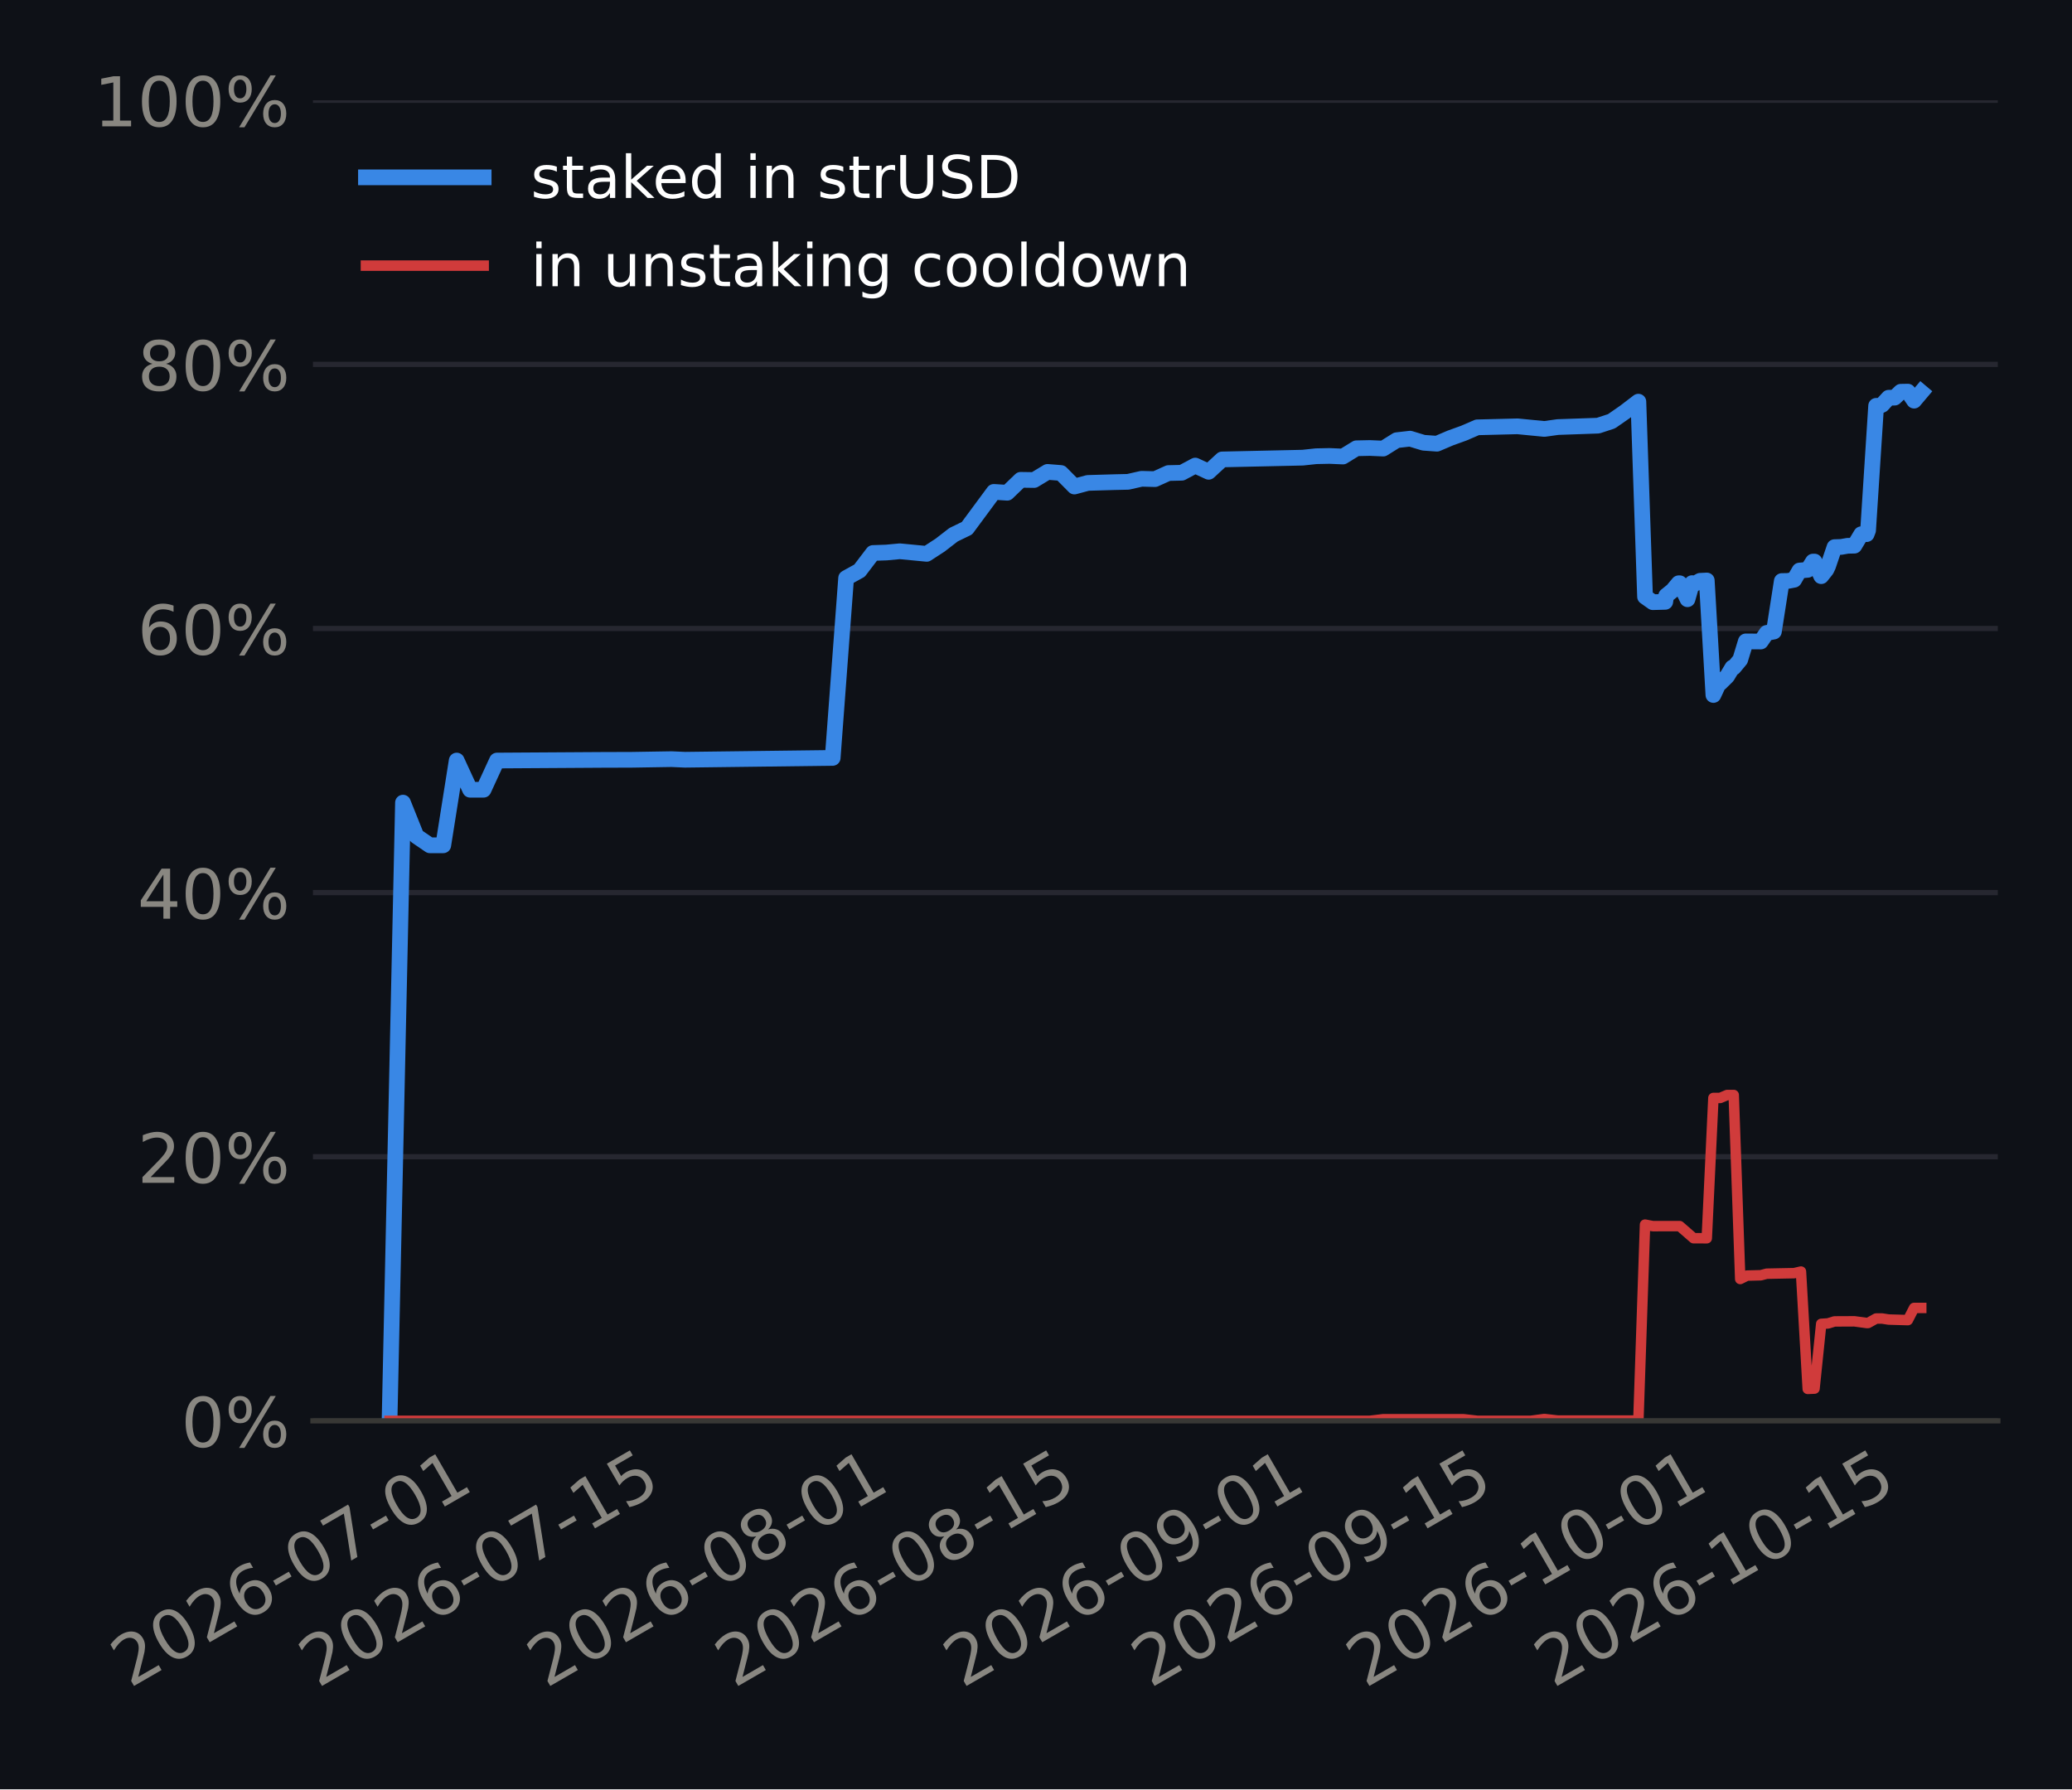
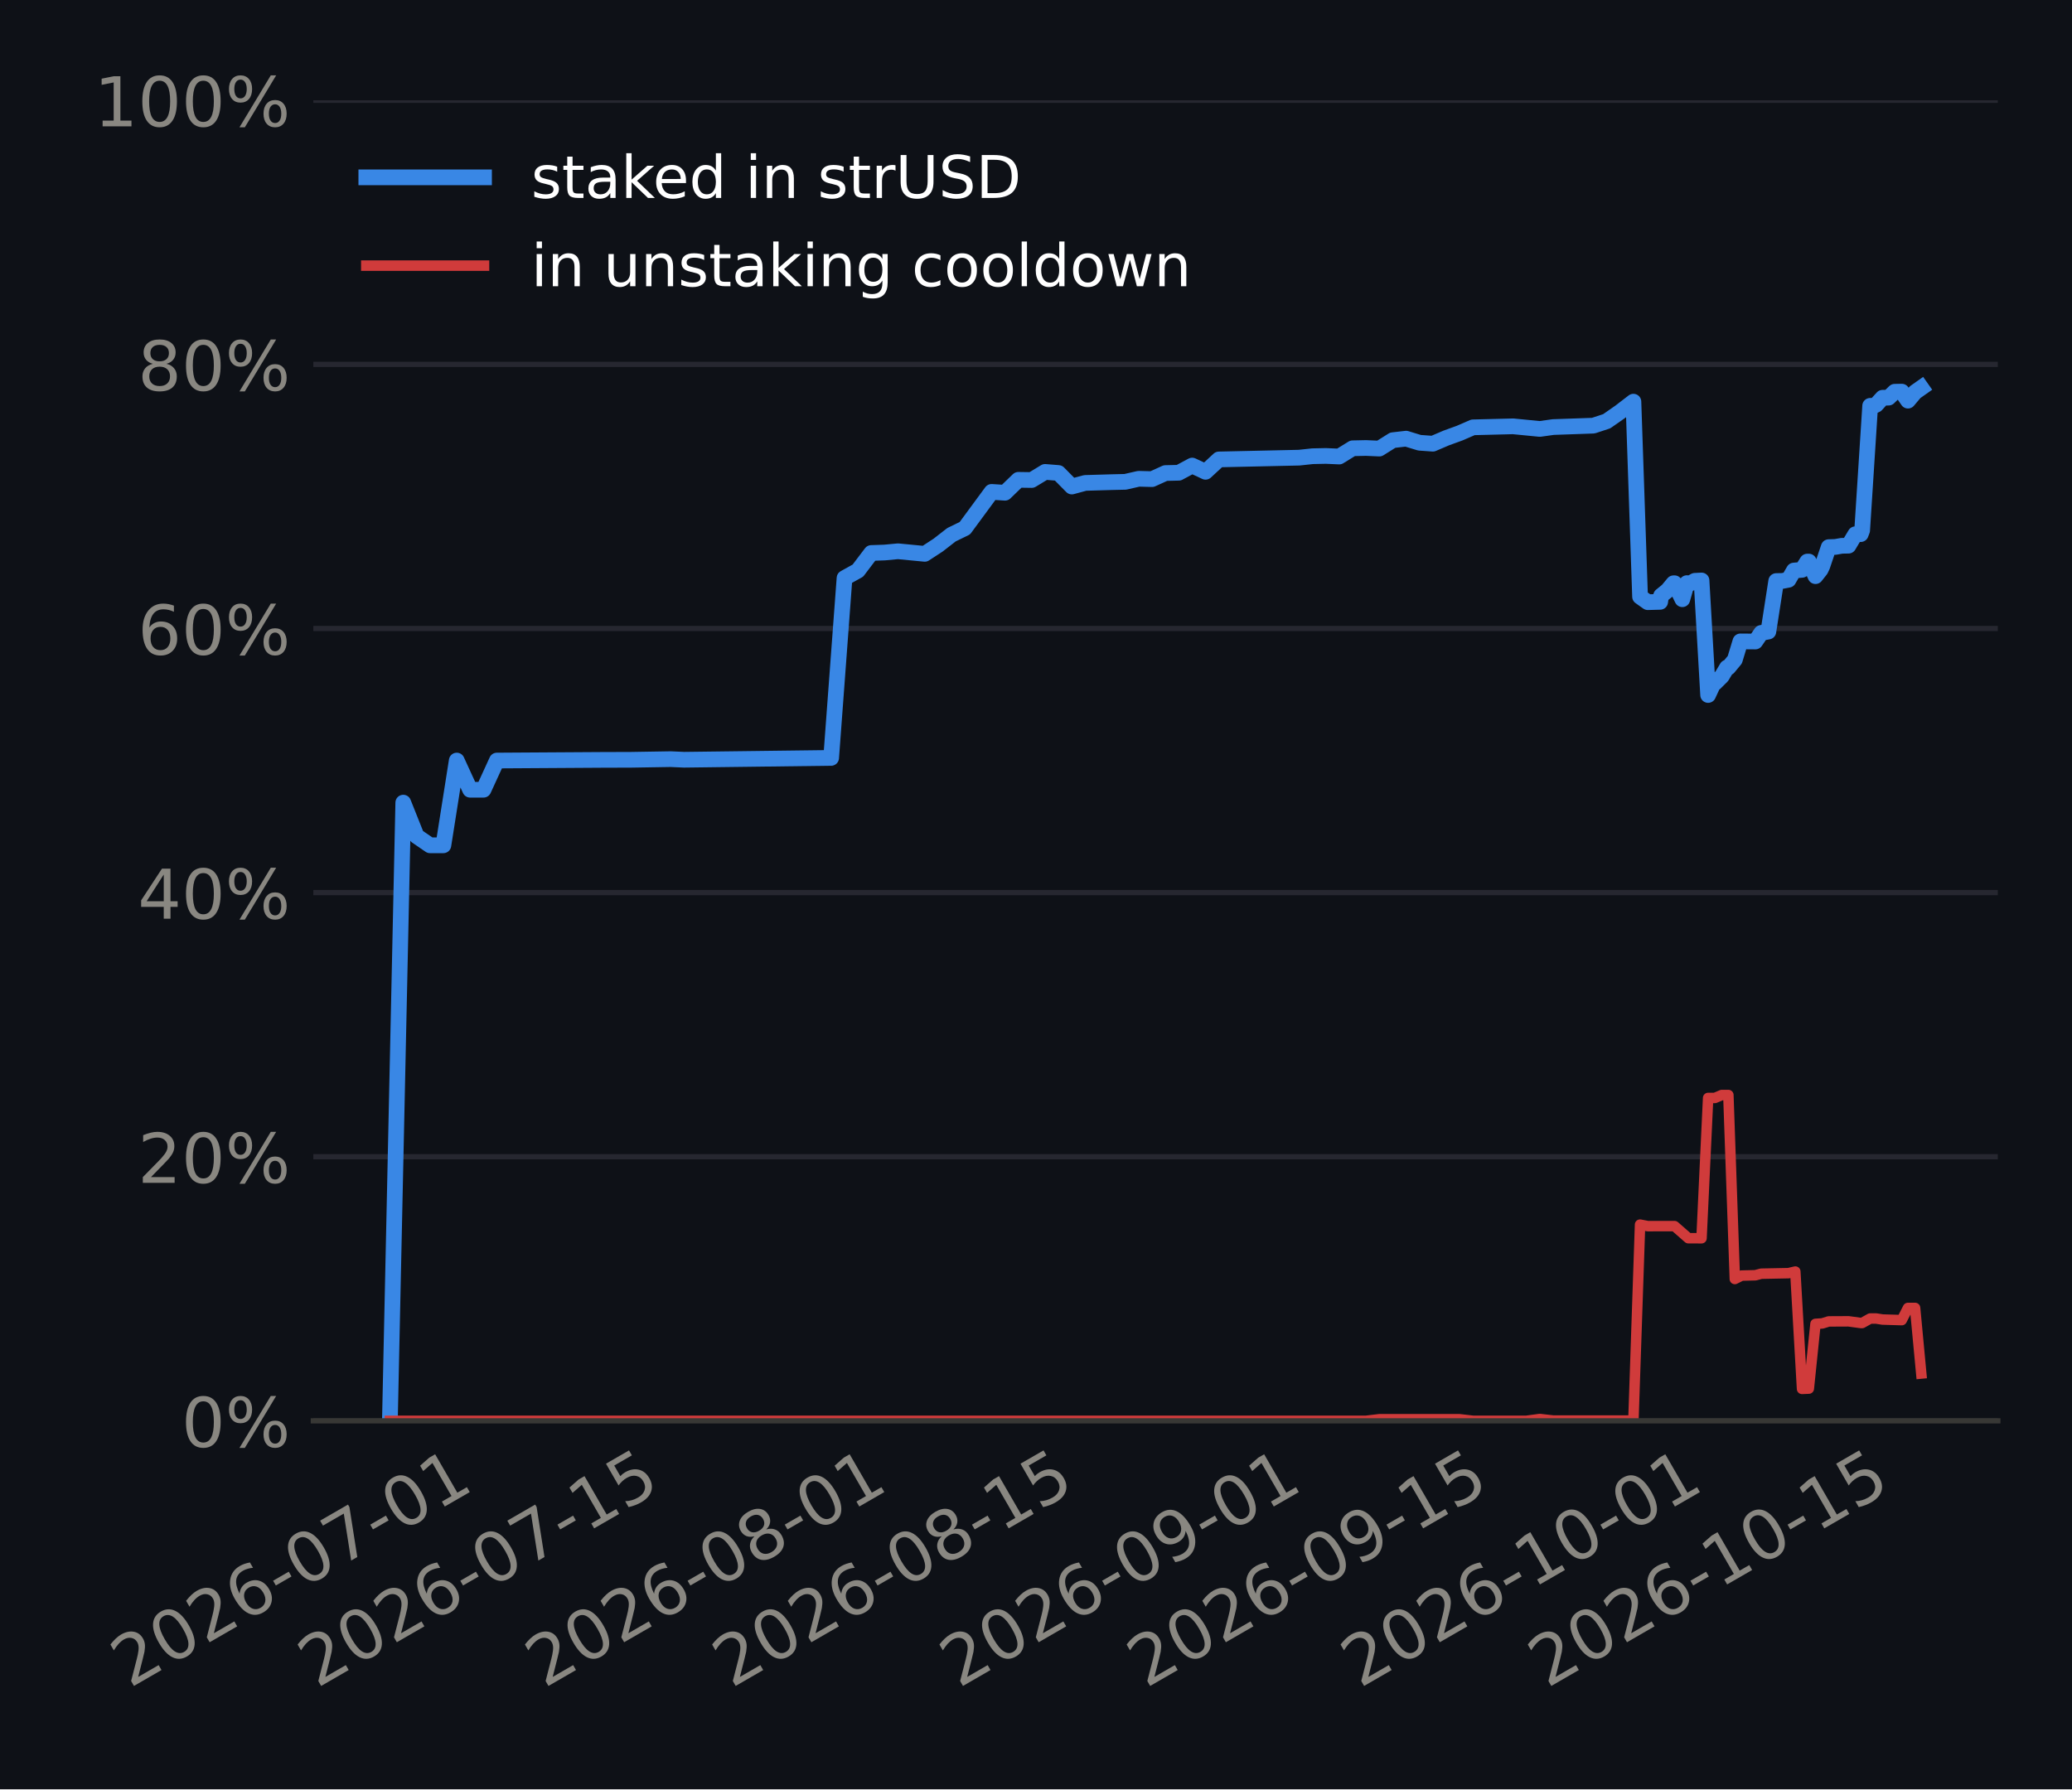
<svg xmlns="http://www.w3.org/2000/svg" xmlns:xlink="http://www.w3.org/1999/xlink" width="316.8pt" height="273.6pt" viewBox="0 0 316.8 273.6" version="1.1">
  <defs>
    <style type="text/css">*{stroke-linejoin: round; stroke-linecap: butt}</style>
  </defs>
  <g id="figure_1">
    <g id="patch_1">
      <path d="M 0 273.6  L 316.8 273.6  L 316.8 0  L 0 0  z " style="fill: #0e1117" />
    </g>
    <g id="axes_1">
      <g id="patch_2">
-         <path d="M 47.851 217.267  L 305.46 217.267  L 305.46 15.329  L 47.851 15.329  z " style="fill: #0e1117" />
+         <path d="M 47.906 217.267  L 305.46 217.267  L 305.46 15.329  L 47.906 15.329  z " style="fill: #0e1117" />
      </g>
      <g id="matplotlib.axis_1">
        <g id="xtick_1">
          <g id="line2d_1" />
          <g id="text_1">
-             <g style="fill: #898781" transform="translate(19.82507 258.1862) rotate(-30) scale(0.105 -0.105)">
+             <g style="fill: #898781" transform="translate(19.81677 258.1862) rotate(-30) scale(0.105 -0.105)">
              <defs>
                <path id="DejaVuSans-15" d="M 1228 531  L 3431 531  L 3431 0  L 469 0  L 469 531  Q 828 903 1448 1529  Q 2069 2156 2228 2338  Q 2531 2678 2651 2914  Q 2772 3150 2772 3378  Q 2772 3750 2511 3984  Q 2250 4219 1831 4219  Q 1534 4219 1204 4116  Q 875 4013 500 3803  L 500 4441  Q 881 4594 1212 4672  Q 1544 4750 1819 4750  Q 2544 4750 2975 4387  Q 3406 4025 3406 3419  Q 3406 3131 3298 2873  Q 3191 2616 2906 2266  Q 2828 2175 2409 1742  Q 1991 1309 1228 531  z " transform="scale(0.015625)" />
                <path id="DejaVuSans-13" d="M 2034 4250  Q 1547 4250 1301 3770  Q 1056 3291 1056 2328  Q 1056 1369 1301 889  Q 1547 409 2034 409  Q 2525 409 2770 889  Q 3016 1369 3016 2328  Q 3016 3291 2770 3770  Q 2525 4250 2034 4250  z M 2034 4750  Q 2819 4750 3233 4129  Q 3647 3509 3647 2328  Q 3647 1150 3233 529  Q 2819 -91 2034 -91  Q 1250 -91 836 529  Q 422 1150 422 2328  Q 422 3509 836 4129  Q 1250 4750 2034 4750  z " transform="scale(0.015625)" />
                <path id="DejaVuSans-19" d="M 2113 2584  Q 1688 2584 1439 2293  Q 1191 2003 1191 1497  Q 1191 994 1439 701  Q 1688 409 2113 409  Q 2538 409 2786 701  Q 3034 994 3034 1497  Q 3034 2003 2786 2293  Q 2538 2584 2113 2584  z M 3366 4563  L 3366 3988  Q 3128 4100 2886 4159  Q 2644 4219 2406 4219  Q 1781 4219 1451 3797  Q 1122 3375 1075 2522  Q 1259 2794 1537 2939  Q 1816 3084 2150 3084  Q 2853 3084 3261 2657  Q 3669 2231 3669 1497  Q 3669 778 3244 343  Q 2819 -91 2113 -91  Q 1303 -91 875 529  Q 447 1150 447 2328  Q 447 3434 972 4092  Q 1497 4750 2381 4750  Q 2619 4750 2861 4703  Q 3103 4656 3366 4563  z " transform="scale(0.015625)" />
                <path id="DejaVuSans-10" d="M 313 2009  L 1997 2009  L 1997 1497  L 313 1497  L 313 2009  z " transform="scale(0.015625)" />
                <path id="DejaVuSans-1a" d="M 525 4666  L 3525 4666  L 3525 4397  L 1831 0  L 1172 0  L 2766 4134  L 525 4134  L 525 4666  z " transform="scale(0.015625)" />
                <path id="DejaVuSans-14" d="M 794 531  L 1825 531  L 1825 4091  L 703 3866  L 703 4441  L 1819 4666  L 2450 4666  L 2450 531  L 3481 531  L 3481 0  L 794 0  L 794 531  z " transform="scale(0.015625)" />
              </defs>
              <use xlink:href="#DejaVuSans-15" />
              <use xlink:href="#DejaVuSans-13" transform="translate(63.625 0)" />
              <use xlink:href="#DejaVuSans-15" transform="translate(127.25 0)" />
              <use xlink:href="#DejaVuSans-19" transform="translate(190.875 0)" />
              <use xlink:href="#DejaVuSans-10" transform="translate(254.5 0)" />
              <use xlink:href="#DejaVuSans-13" transform="translate(290.5781 0)" />
              <use xlink:href="#DejaVuSans-1a" transform="translate(354.2031 0)" />
              <use xlink:href="#DejaVuSans-10" transform="translate(417.8281 0)" />
              <use xlink:href="#DejaVuSans-13" transform="translate(453.9062 0)" />
              <use xlink:href="#DejaVuSans-14" transform="translate(517.5312 0)" />
            </g>
          </g>
        </g>
        <g id="xtick_2">
          <g id="line2d_2" />
          <g id="text_2">
-             <g style="fill: #898781" transform="translate(48.56878 258.1862) rotate(-30) scale(0.105 -0.105)">
+             <g style="fill: #898781" transform="translate(48.4384 258.1862) rotate(-30) scale(0.105 -0.105)">
              <defs>
                <path id="DejaVuSans-18" d="M 691 4666  L 3169 4666  L 3169 4134  L 1269 4134  L 1269 2991  Q 1406 3038 1543 3061  Q 1681 3084 1819 3084  Q 2600 3084 3056 2656  Q 3513 2228 3513 1497  Q 3513 744 3044 326  Q 2575 -91 1722 -91  Q 1428 -91 1123 -41  Q 819 9 494 109  L 494 744  Q 775 591 1075 516  Q 1375 441 1709 441  Q 2250 441 2565 725  Q 2881 1009 2881 1497  Q 2881 1984 2565 2268  Q 2250 2553 1709 2553  Q 1456 2553 1204 2497  Q 953 2441 691 2322  L 691 4666  z " transform="scale(0.015625)" />
              </defs>
              <use xlink:href="#DejaVuSans-15" />
              <use xlink:href="#DejaVuSans-13" transform="translate(63.625 0)" />
              <use xlink:href="#DejaVuSans-15" transform="translate(127.25 0)" />
              <use xlink:href="#DejaVuSans-19" transform="translate(190.875 0)" />
              <use xlink:href="#DejaVuSans-10" transform="translate(254.5 0)" />
              <use xlink:href="#DejaVuSans-13" transform="translate(290.5781 0)" />
              <use xlink:href="#DejaVuSans-1a" transform="translate(354.2031 0)" />
              <use xlink:href="#DejaVuSans-10" transform="translate(417.8281 0)" />
              <use xlink:href="#DejaVuSans-14" transform="translate(453.9062 0)" />
              <use xlink:href="#DejaVuSans-18" transform="translate(517.5312 0)" />
            </g>
          </g>
        </g>
        <g id="xtick_3">
          <g id="line2d_3" />
          <g id="text_3">
-             <g style="fill: #898781" transform="translate(83.47187 258.1862) rotate(-30) scale(0.105 -0.105)">
+             <g style="fill: #898781" transform="translate(83.19325 258.1862) rotate(-30) scale(0.105 -0.105)">
              <defs>
                <path id="DejaVuSans-1b" d="M 2034 2216  Q 1584 2216 1326 1975  Q 1069 1734 1069 1313  Q 1069 891 1326 650  Q 1584 409 2034 409  Q 2484 409 2743 651  Q 3003 894 3003 1313  Q 3003 1734 2745 1975  Q 2488 2216 2034 2216  z M 1403 2484  Q 997 2584 770 2862  Q 544 3141 544 3541  Q 544 4100 942 4425  Q 1341 4750 2034 4750  Q 2731 4750 3128 4425  Q 3525 4100 3525 3541  Q 3525 3141 3298 2862  Q 3072 2584 2669 2484  Q 3125 2378 3379 2068  Q 3634 1759 3634 1313  Q 3634 634 3220 271  Q 2806 -91 2034 -91  Q 1263 -91 848 271  Q 434 634 434 1313  Q 434 1759 690 2068  Q 947 2378 1403 2484  z M 1172 3481  Q 1172 3119 1398 2916  Q 1625 2713 2034 2713  Q 2441 2713 2670 2916  Q 2900 3119 2900 3481  Q 2900 3844 2670 4047  Q 2441 4250 2034 4250  Q 1625 4250 1398 4047  Q 1172 3844 1172 3481  z " transform="scale(0.015625)" />
              </defs>
              <use xlink:href="#DejaVuSans-15" />
              <use xlink:href="#DejaVuSans-13" transform="translate(63.625 0)" />
              <use xlink:href="#DejaVuSans-15" transform="translate(127.25 0)" />
              <use xlink:href="#DejaVuSans-19" transform="translate(190.875 0)" />
              <use xlink:href="#DejaVuSans-10" transform="translate(254.5 0)" />
              <use xlink:href="#DejaVuSans-13" transform="translate(290.5781 0)" />
              <use xlink:href="#DejaVuSans-1b" transform="translate(354.2031 0)" />
              <use xlink:href="#DejaVuSans-10" transform="translate(417.8281 0)" />
              <use xlink:href="#DejaVuSans-13" transform="translate(453.9062 0)" />
              <use xlink:href="#DejaVuSans-14" transform="translate(517.5312 0)" />
            </g>
          </g>
        </g>
        <g id="xtick_4">
          <g id="line2d_4" />
          <g id="text_4">
-             <g style="fill: #898781" transform="translate(112.2156 258.1862) rotate(-30) scale(0.105 -0.105)">
+             <g style="fill: #898781" transform="translate(111.8149 258.1862) rotate(-30) scale(0.105 -0.105)">
              <use xlink:href="#DejaVuSans-15" />
              <use xlink:href="#DejaVuSans-13" transform="translate(63.625 0)" />
              <use xlink:href="#DejaVuSans-15" transform="translate(127.25 0)" />
              <use xlink:href="#DejaVuSans-19" transform="translate(190.875 0)" />
              <use xlink:href="#DejaVuSans-10" transform="translate(254.5 0)" />
              <use xlink:href="#DejaVuSans-13" transform="translate(290.5781 0)" />
              <use xlink:href="#DejaVuSans-1b" transform="translate(354.2031 0)" />
              <use xlink:href="#DejaVuSans-10" transform="translate(417.8281 0)" />
              <use xlink:href="#DejaVuSans-14" transform="translate(453.9062 0)" />
              <use xlink:href="#DejaVuSans-18" transform="translate(517.5312 0)" />
            </g>
          </g>
        </g>
        <g id="xtick_5">
          <g id="line2d_5" />
          <g id="text_5">
-             <g style="fill: #898781" transform="translate(147.1187 258.1862) rotate(-30) scale(0.105 -0.105)">
+             <g style="fill: #898781" transform="translate(146.5697 258.1862) rotate(-30) scale(0.105 -0.105)">
              <defs>
                <path id="DejaVuSans-1c" d="M 703 97  L 703 672  Q 941 559 1184 500  Q 1428 441 1663 441  Q 2288 441 2617 861  Q 2947 1281 2994 2138  Q 2813 1869 2534 1725  Q 2256 1581 1919 1581  Q 1219 1581 811 2004  Q 403 2428 403 3163  Q 403 3881 828 4315  Q 1253 4750 1959 4750  Q 2769 4750 3195 4129  Q 3622 3509 3622 2328  Q 3622 1225 3098 567  Q 2575 -91 1691 -91  Q 1453 -91 1209 -44  Q 966 3 703 97  z M 1959 2075  Q 2384 2075 2632 2365  Q 2881 2656 2881 3163  Q 2881 3666 2632 3958  Q 2384 4250 1959 4250  Q 1534 4250 1286 3958  Q 1038 3666 1038 3163  Q 1038 2656 1286 2365  Q 1534 2075 1959 2075  z " transform="scale(0.015625)" />
              </defs>
              <use xlink:href="#DejaVuSans-15" />
              <use xlink:href="#DejaVuSans-13" transform="translate(63.625 0)" />
              <use xlink:href="#DejaVuSans-15" transform="translate(127.25 0)" />
              <use xlink:href="#DejaVuSans-19" transform="translate(190.875 0)" />
              <use xlink:href="#DejaVuSans-10" transform="translate(254.5 0)" />
              <use xlink:href="#DejaVuSans-13" transform="translate(290.5781 0)" />
              <use xlink:href="#DejaVuSans-1c" transform="translate(354.2031 0)" />
              <use xlink:href="#DejaVuSans-10" transform="translate(417.8281 0)" />
              <use xlink:href="#DejaVuSans-13" transform="translate(453.9062 0)" />
              <use xlink:href="#DejaVuSans-14" transform="translate(517.5312 0)" />
            </g>
          </g>
        </g>
        <g id="xtick_6">
          <g id="line2d_6" />
          <g id="text_6">
-             <g style="fill: #898781" transform="translate(175.8624 258.1862) rotate(-30) scale(0.105 -0.105)">
+             <g style="fill: #898781" transform="translate(175.1914 258.1862) rotate(-30) scale(0.105 -0.105)">
              <use xlink:href="#DejaVuSans-15" />
              <use xlink:href="#DejaVuSans-13" transform="translate(63.625 0)" />
              <use xlink:href="#DejaVuSans-15" transform="translate(127.25 0)" />
              <use xlink:href="#DejaVuSans-19" transform="translate(190.875 0)" />
              <use xlink:href="#DejaVuSans-10" transform="translate(254.5 0)" />
              <use xlink:href="#DejaVuSans-13" transform="translate(290.5781 0)" />
              <use xlink:href="#DejaVuSans-1c" transform="translate(354.2031 0)" />
              <use xlink:href="#DejaVuSans-10" transform="translate(417.8281 0)" />
              <use xlink:href="#DejaVuSans-14" transform="translate(453.9062 0)" />
              <use xlink:href="#DejaVuSans-18" transform="translate(517.5312 0)" />
            </g>
          </g>
        </g>
        <g id="xtick_7">
          <g id="line2d_7" />
          <g id="text_7">
-             <g style="fill: #898781" transform="translate(208.7123 258.1862) rotate(-30) scale(0.105 -0.105)">
+             <g style="fill: #898781" transform="translate(207.9018 258.1862) rotate(-30) scale(0.105 -0.105)">
              <use xlink:href="#DejaVuSans-15" />
              <use xlink:href="#DejaVuSans-13" transform="translate(63.625 0)" />
              <use xlink:href="#DejaVuSans-15" transform="translate(127.25 0)" />
              <use xlink:href="#DejaVuSans-19" transform="translate(190.875 0)" />
              <use xlink:href="#DejaVuSans-10" transform="translate(254.5 0)" />
              <use xlink:href="#DejaVuSans-14" transform="translate(290.5781 0)" />
              <use xlink:href="#DejaVuSans-13" transform="translate(354.2031 0)" />
              <use xlink:href="#DejaVuSans-10" transform="translate(417.8281 0)" />
              <use xlink:href="#DejaVuSans-13" transform="translate(453.9062 0)" />
              <use xlink:href="#DejaVuSans-14" transform="translate(517.5312 0)" />
            </g>
          </g>
        </g>
        <g id="xtick_8">
          <g id="line2d_8" />
          <g id="text_8">
-             <g style="fill: #898781" transform="translate(237.4561 258.1862) rotate(-30) scale(0.105 -0.105)">
+             <g style="fill: #898781" transform="translate(236.5235 258.1862) rotate(-30) scale(0.105 -0.105)">
              <use xlink:href="#DejaVuSans-15" />
              <use xlink:href="#DejaVuSans-13" transform="translate(63.625 0)" />
              <use xlink:href="#DejaVuSans-15" transform="translate(127.25 0)" />
              <use xlink:href="#DejaVuSans-19" transform="translate(190.875 0)" />
              <use xlink:href="#DejaVuSans-10" transform="translate(254.5 0)" />
              <use xlink:href="#DejaVuSans-14" transform="translate(290.5781 0)" />
              <use xlink:href="#DejaVuSans-13" transform="translate(354.2031 0)" />
              <use xlink:href="#DejaVuSans-10" transform="translate(417.8281 0)" />
              <use xlink:href="#DejaVuSans-14" transform="translate(453.9062 0)" />
              <use xlink:href="#DejaVuSans-18" transform="translate(517.5312 0)" />
            </g>
          </g>
        </g>
      </g>
      <g id="matplotlib.axis_2">
        <g id="ytick_1">
          <g id="line2d_9">
-             <path d="M 47.851 217.267  L 305.46 217.267  " clip-path="url(#pab498a525f)" style="fill: none; stroke: #262730; stroke-width: 0.8; stroke-linecap: square" />
+             <path d="M 47.906 217.267  L 305.46 217.267  " clip-path="url(#pa207d2f04d)" style="fill: none; stroke: #262730; stroke-width: 0.8; stroke-linecap: square" />
          </g>
          <g id="line2d_10" />
          <g id="text_9">
-             <g style="fill: #898781" transform="translate(27.69374 221.2555) scale(0.105 -0.105)">
+             <g style="fill: #898781" transform="translate(27.74899 221.2555) scale(0.105 -0.105)">
              <defs>
                <path id="DejaVuSans-8" d="M 4653 2053  Q 4381 2053 4226 1822  Q 4072 1591 4072 1178  Q 4072 772 4226 539  Q 4381 306 4653 306  Q 4919 306 5073 539  Q 5228 772 5228 1178  Q 5228 1588 5073 1820  Q 4919 2053 4653 2053  z M 4653 2450  Q 5147 2450 5437 2106  Q 5728 1763 5728 1178  Q 5728 594 5436 251  Q 5144 -91 4653 -91  Q 4153 -91 3862 251  Q 3572 594 3572 1178  Q 3572 1766 3864 2108  Q 4156 2450 4653 2450  z M 1428 4353  Q 1159 4353 1004 4120  Q 850 3888 850 3481  Q 850 3069 1003 2837  Q 1156 2606 1428 2606  Q 1700 2606 1854 2837  Q 2009 3069 2009 3481  Q 2009 3884 1853 4118  Q 1697 4353 1428 4353  z M 4250 4750  L 4750 4750  L 1831 -91  L 1331 -91  L 4250 4750  z M 1428 4750  Q 1922 4750 2215 4408  Q 2509 4066 2509 3481  Q 2509 2891 2217 2550  Q 1925 2209 1428 2209  Q 931 2209 642 2551  Q 353 2894 353 3481  Q 353 4063 643 4406  Q 934 4750 1428 4750  z " transform="scale(0.015625)" />
              </defs>
              <use xlink:href="#DejaVuSans-13" />
              <use xlink:href="#DejaVuSans-8" transform="translate(63.625 0)" />
            </g>
          </g>
        </g>
        <g id="ytick_2">
          <g id="line2d_11">
-             <path d="M 47.851 176.879  L 305.46 176.879  " clip-path="url(#pab498a525f)" style="fill: none; stroke: #262730; stroke-width: 0.8; stroke-linecap: square" />
+             <path d="M 47.906 176.879  L 305.46 176.879  " clip-path="url(#pa207d2f04d)" style="fill: none; stroke: #262730; stroke-width: 0.8; stroke-linecap: square" />
          </g>
          <g id="line2d_12" />
          <g id="text_10">
-             <g style="fill: #898781" transform="translate(21.01311 180.8679) scale(0.105 -0.105)">
+             <g style="fill: #898781" transform="translate(21.06836 180.8679) scale(0.105 -0.105)">
              <use xlink:href="#DejaVuSans-15" />
              <use xlink:href="#DejaVuSans-13" transform="translate(63.625 0)" />
              <use xlink:href="#DejaVuSans-8" transform="translate(127.25 0)" />
            </g>
          </g>
        </g>
        <g id="ytick_3">
          <g id="line2d_13">
-             <path d="M 47.851 136.492  L 305.46 136.492  " clip-path="url(#pab498a525f)" style="fill: none; stroke: #262730; stroke-width: 0.8; stroke-linecap: square" />
+             <path d="M 47.906 136.492  L 305.46 136.492  " clip-path="url(#pa207d2f04d)" style="fill: none; stroke: #262730; stroke-width: 0.8; stroke-linecap: square" />
          </g>
          <g id="line2d_14" />
          <g id="text_11">
-             <g style="fill: #898781" transform="translate(21.01311 140.4803) scale(0.105 -0.105)">
+             <g style="fill: #898781" transform="translate(21.06836 140.4803) scale(0.105 -0.105)">
              <defs>
                <path id="DejaVuSans-17" d="M 2419 4116  L 825 1625  L 2419 1625  L 2419 4116  z M 2253 4666  L 3047 4666  L 3047 1625  L 3713 1625  L 3713 1100  L 3047 1100  L 3047 0  L 2419 0  L 2419 1100  L 313 1100  L 313 1709  L 2253 4666  z " transform="scale(0.015625)" />
              </defs>
              <use xlink:href="#DejaVuSans-17" />
              <use xlink:href="#DejaVuSans-13" transform="translate(63.625 0)" />
              <use xlink:href="#DejaVuSans-8" transform="translate(127.25 0)" />
            </g>
          </g>
        </g>
        <g id="ytick_4">
          <g id="line2d_15">
-             <path d="M 47.851 96.104  L 305.46 96.104  " clip-path="url(#pab498a525f)" style="fill: none; stroke: #262730; stroke-width: 0.8; stroke-linecap: square" />
+             <path d="M 47.906 96.104  L 305.46 96.104  " clip-path="url(#pa207d2f04d)" style="fill: none; stroke: #262730; stroke-width: 0.8; stroke-linecap: square" />
          </g>
          <g id="line2d_16" />
          <g id="text_12">
-             <g style="fill: #898781" transform="translate(21.01311 100.0927) scale(0.105 -0.105)">
+             <g style="fill: #898781" transform="translate(21.06836 100.0927) scale(0.105 -0.105)">
              <use xlink:href="#DejaVuSans-19" />
              <use xlink:href="#DejaVuSans-13" transform="translate(63.625 0)" />
              <use xlink:href="#DejaVuSans-8" transform="translate(127.25 0)" />
            </g>
          </g>
        </g>
        <g id="ytick_5">
          <g id="line2d_17">
-             <path d="M 47.851 55.716  L 305.46 55.716  " clip-path="url(#pab498a525f)" style="fill: none; stroke: #262730; stroke-width: 0.8; stroke-linecap: square" />
+             <path d="M 47.906 55.716  L 305.46 55.716  " clip-path="url(#pa207d2f04d)" style="fill: none; stroke: #262730; stroke-width: 0.8; stroke-linecap: square" />
          </g>
          <g id="line2d_18" />
          <g id="text_13">
-             <g style="fill: #898781" transform="translate(21.01311 59.70513) scale(0.105 -0.105)">
+             <g style="fill: #898781" transform="translate(21.06836 59.70513) scale(0.105 -0.105)">
              <use xlink:href="#DejaVuSans-1b" />
              <use xlink:href="#DejaVuSans-13" transform="translate(63.625 0)" />
              <use xlink:href="#DejaVuSans-8" transform="translate(127.25 0)" />
            </g>
          </g>
        </g>
        <g id="ytick_6">
          <g id="line2d_19">
-             <path d="M 47.851 15.329  L 305.46 15.329  " clip-path="url(#pab498a525f)" style="fill: none; stroke: #262730; stroke-width: 0.8; stroke-linecap: square" />
+             <path d="M 47.906 15.329  L 305.46 15.329  " clip-path="url(#pa207d2f04d)" style="fill: none; stroke: #262730; stroke-width: 0.8; stroke-linecap: square" />
          </g>
          <g id="line2d_20" />
          <g id="text_14">
-             <g style="fill: #898781" transform="translate(14.33249 19.31754) scale(0.105 -0.105)">
+             <g style="fill: #898781" transform="translate(14.38774 19.31754) scale(0.105 -0.105)">
              <use xlink:href="#DejaVuSans-14" />
              <use xlink:href="#DejaVuSans-13" transform="translate(63.625 0)" />
              <use xlink:href="#DejaVuSans-13" transform="translate(127.25 0)" />
              <use xlink:href="#DejaVuSans-8" transform="translate(190.875 0)" />
            </g>
          </g>
        </g>
      </g>
      <g id="line2d_21">
-         <path d="M 59.561 217.267  L 61.614 122.733  L 63.667 127.857  L 65.72 129.259  L 67.773 129.259  L 69.826 116.298  L 71.879 120.762  L 73.932 120.762  L 75.985 116.298  L 92.41 116.195  L 96.517 116.184  L 102.676 116.083  L 104.729 116.175  L 127.314 115.893  L 129.367 88.39  L 131.42 87.256  L 133.473 84.559  L 135.526 84.489  L 137.579 84.297  L 141.685 84.691  L 143.739 83.356  L 145.792 81.767  L 147.845 80.771  L 151.951 75.215  L 154.004 75.347  L 156.057 73.371  L 158.11 73.401  L 160.164 72.16  L 162.217 72.325  L 164.27 74.397  L 166.323 73.845  L 170.429 73.726  L 172.482 73.679  L 174.535 73.212  L 176.588 73.265  L 178.642 72.337  L 180.695 72.289  L 182.748 71.192  L 184.801 72.145  L 186.854 70.253  L 199.173 69.983  L 201.226 69.763  L 203.279 69.72  L 205.332 69.81  L 207.385 68.548  L 209.438 68.504  L 211.492 68.593  L 213.545 67.312  L 215.598 67.077  L 217.651 67.701  L 219.704 67.849  L 221.757 66.975  L 223.81 66.233  L 225.863 65.346  L 232.023 65.191  L 236.129 65.591  L 238.182 65.304  L 244.342 65.089  L 246.395 64.416  L 248.448 62.99  L 250.501 61.42  L 251.519 91.241  L 252.707 92.081  L 254.607 92.03  L 254.748 91.097  L 255.738 90.294  L 256.66 89.188  L 256.819 89.185  L 258.011 91.631  L 258.713 89.167  L 258.941 89.362  L 259.933 88.814  L 260.959 88.763  L 261.972 106.275  L 262.82 104.451  L 263.016 104.447  L 264.076 103.404  L 264.873 102.077  L 265.079 102.073  L 266.072 100.879  L 266.926 98.077  L 269.22 98.095  L 270.124 96.78  L 271.223 96.574  L 272.428 88.849  L 273.359 88.834  L 274.318 88.651  L 275.138 87.242  L 276.394 87.135  L 277.191 85.875  L 277.433 85.871  L 278.457 88.101  L 279.245 87.111  L 279.503 86.564  L 280.487 83.666  L 281.514 83.632  L 282.49 83.459  L 283.526 83.439  L 284.574 81.691  L 285.404 81.675  L 285.623 81.1  L 286.851 62.057  L 287.457 62.046  L 287.776 61.895  L 288.759 60.82  L 289.686 60.803  L 290.622 59.905  L 291.704 59.885  L 292.657 61.264  L 293.75 59.97  L 293.75 59.97  " clip-path="url(#pab498a525f)" style="fill: none; stroke: #3987e5; stroke-width: 2.4; stroke-linecap: square" />
+         <path d="M 59.613 217.267  L 61.658 122.733  L 63.702 127.857  L 65.746 129.259  L 67.791 129.259  L 69.835 116.298  L 71.88 120.762  L 73.924 120.762  L 75.968 116.298  L 92.324 116.195  L 96.412 116.184  L 102.546 116.083  L 104.59 116.175  L 127.079 115.893  L 129.123 88.39  L 131.167 87.256  L 133.212 84.559  L 135.256 84.489  L 137.301 84.297  L 141.389 84.691  L 143.434 83.356  L 145.478 81.767  L 147.523 80.771  L 151.611 75.215  L 153.656 75.347  L 155.7 73.371  L 157.745 73.401  L 159.789 72.16  L 161.833 72.325  L 163.878 74.397  L 165.922 73.845  L 170.011 73.726  L 172.055 73.679  L 174.1 73.212  L 176.144 73.265  L 178.189 72.337  L 180.233 72.289  L 182.277 71.192  L 184.322 72.145  L 186.366 70.253  L 198.633 69.983  L 200.677 69.763  L 202.721 69.72  L 204.766 69.81  L 206.81 68.548  L 208.855 68.504  L 210.899 68.593  L 212.943 67.312  L 214.988 67.077  L 217.032 67.701  L 219.077 67.849  L 221.121 66.975  L 223.165 66.233  L 225.21 65.346  L 231.343 65.191  L 235.432 65.591  L 237.476 65.304  L 243.609 65.089  L 245.654 64.416  L 247.698 62.99  L 249.743 61.42  L 250.757 91.241  L 251.94 92.081  L 253.832 92.03  L 253.971 91.097  L 254.958 90.294  L 255.876 89.188  L 256.033 89.185  L 257.221 91.631  L 257.92 89.167  L 258.147 89.362  L 259.134 88.814  L 260.156 88.763  L 261.165 106.275  L 262.009 104.451  L 262.204 104.447  L 263.26 103.404  L 264.054 102.077  L 264.259 102.073  L 265.248 100.879  L 266.098 98.077  L 268.383 98.095  L 269.283 96.78  L 270.377 96.574  L 271.576 88.849  L 272.504 88.834  L 273.458 88.651  L 274.276 87.242  L 275.525 87.135  L 276.32 85.875  L 276.561 85.871  L 277.58 88.101  L 278.364 87.111  L 278.622 86.564  L 279.601 83.666  L 280.624 83.632  L 281.596 83.459  L 282.628 83.439  L 283.672 81.691  L 284.498 81.675  L 284.716 81.1  L 285.939 62.057  L 286.542 62.046  L 286.86 61.895  L 287.839 60.82  L 288.762 60.803  L 289.693 59.905  L 290.771 59.885  L 291.72 61.264  L 292.809 59.97  L 293.753 59.305  L 293.753 59.305  " clip-path="url(#pa207d2f04d)" style="fill: none; stroke: #3987e5; stroke-width: 2.4; stroke-linecap: square" />
      </g>
      <g id="line2d_22">
-         <path d="M 59.561 217.267  L 209.438 217.263  L 211.492 217.018  L 223.81 217.022  L 225.863 217.26  L 234.076 217.26  L 236.129 216.985  L 238.182 217.222  L 250.501 217.219  L 251.519 187.26  L 252.707 187.494  L 256.819 187.49  L 258.941 189.339  L 260.959 189.345  L 261.972 167.892  L 263.016 167.889  L 264.076 167.441  L 265.079 167.441  L 266.072 195.576  L 267.114 195.056  L 269.22 195.004  L 270.124 194.766  L 274.318 194.683  L 275.359 194.438  L 276.394 212.379  L 277.433 212.335  L 278.457 202.438  L 279.503 202.368  L 280.487 202.063  L 283.526 202.048  L 285.404 202.303  L 285.623 202.303  L 286.851 201.621  L 287.776 201.621  L 288.759 201.775  L 291.704 201.863  L 292.657 200.003  L 293.75 200.003  L 293.75 200.003  " clip-path="url(#pab498a525f)" style="fill: none; stroke: #d03b3b; stroke-width: 1.6; stroke-linecap: square" />
+         <path d="M 59.613 217.267  L 208.855 217.263  L 210.899 217.018  L 223.165 217.022  L 225.21 217.26  L 233.387 217.26  L 235.432 216.985  L 237.476 217.222  L 249.743 217.219  L 250.757 187.26  L 251.94 187.494  L 256.033 187.49  L 258.147 189.339  L 260.156 189.345  L 261.165 167.892  L 262.204 167.889  L 263.26 167.441  L 264.259 167.441  L 265.248 195.576  L 266.285 195.056  L 268.383 195.004  L 269.283 194.766  L 273.458 194.683  L 274.495 194.438  L 275.525 212.379  L 276.561 212.335  L 277.58 202.438  L 278.622 202.368  L 279.601 202.063  L 282.628 202.048  L 284.498 202.303  L 284.716 202.303  L 285.939 201.621  L 286.86 201.621  L 287.839 201.775  L 290.771 201.863  L 291.72 200.003  L 292.809 200.003  L 293.753 210.033  L 293.753 210.033  " clip-path="url(#pa207d2f04d)" style="fill: none; stroke: #d03b3b; stroke-width: 1.6; stroke-linecap: square" />
      </g>
      <g id="patch_3">
-         <path d="M 47.851 217.267  L 305.46 217.267  " style="fill: none; stroke: #383835; stroke-width: 0.8; stroke-linejoin: miter; stroke-linecap: square" />
+         <path d="M 47.906 217.267  L 305.46 217.267  " style="fill: none; stroke: #383835; stroke-width: 0.8; stroke-linejoin: miter; stroke-linecap: square" />
      </g>
      <g id="legend_1">
        <g id="line2d_23">
-           <path d="M 55.951 27.117  L 64.951 27.117  L 73.951 27.117  " style="fill: none; stroke: #3987e5; stroke-width: 2.4; stroke-linecap: square" />
+           <path d="M 56.006 27.117  L 65.006 27.117  L 74.006 27.117  " style="fill: none; stroke: #3987e5; stroke-width: 2.4; stroke-linecap: square" />
        </g>
        <g id="text_15">
-           <g style="fill: #ffffff" transform="translate(81.151 30.26736) scale(0.09 -0.09)">
+           <g style="fill: #ffffff" transform="translate(81.20625 30.26736) scale(0.09 -0.09)">
            <defs>
              <path id="DejaVuSans-56" d="M 2834 3397  L 2834 2853  Q 2591 2978 2328 3040  Q 2066 3103 1784 3103  Q 1356 3103 1142 2972  Q 928 2841 928 2578  Q 928 2378 1081 2264  Q 1234 2150 1697 2047  L 1894 2003  Q 2506 1872 2764 1633  Q 3022 1394 3022 966  Q 3022 478 2636 193  Q 2250 -91 1575 -91  Q 1294 -91 989 -36  Q 684 19 347 128  L 347 722  Q 666 556 975 473  Q 1284 391 1588 391  Q 1994 391 2212 530  Q 2431 669 2431 922  Q 2431 1156 2273 1281  Q 2116 1406 1581 1522  L 1381 1569  Q 847 1681 609 1914  Q 372 2147 372 2553  Q 372 3047 722 3315  Q 1072 3584 1716 3584  Q 2034 3584 2315 3537  Q 2597 3491 2834 3397  z " transform="scale(0.015625)" />
              <path id="DejaVuSans-57" d="M 1172 4494  L 1172 3500  L 2356 3500  L 2356 3053  L 1172 3053  L 1172 1153  Q 1172 725 1289 603  Q 1406 481 1766 481  L 2356 481  L 2356 0  L 1766 0  Q 1100 0 847 248  Q 594 497 594 1153  L 594 3053  L 172 3053  L 172 3500  L 594 3500  L 594 4494  L 1172 4494  z " transform="scale(0.015625)" />
              <path id="DejaVuSans-44" d="M 2194 1759  Q 1497 1759 1228 1600  Q 959 1441 959 1056  Q 959 750 1161 570  Q 1363 391 1709 391  Q 2188 391 2477 730  Q 2766 1069 2766 1631  L 2766 1759  L 2194 1759  z M 3341 1997  L 3341 0  L 2766 0  L 2766 531  Q 2569 213 2275 61  Q 1981 -91 1556 -91  Q 1019 -91 701 211  Q 384 513 384 1019  Q 384 1609 779 1909  Q 1175 2209 1959 2209  L 2766 2209  L 2766 2266  Q 2766 2663 2505 2880  Q 2244 3097 1772 3097  Q 1472 3097 1187 3025  Q 903 2953 641 2809  L 641 3341  Q 956 3463 1253 3523  Q 1550 3584 1831 3584  Q 2591 3584 2966 3190  Q 3341 2797 3341 1997  z " transform="scale(0.015625)" />
              <path id="DejaVuSans-4e" d="M 581 4863  L 1159 4863  L 1159 1991  L 2875 3500  L 3609 3500  L 1753 1863  L 3688 0  L 2938 0  L 1159 1709  L 1159 0  L 581 0  L 581 4863  z " transform="scale(0.015625)" />
              <path id="DejaVuSans-48" d="M 3597 1894  L 3597 1613  L 953 1613  Q 991 1019 1311 708  Q 1631 397 2203 397  Q 2534 397 2845 478  Q 3156 559 3463 722  L 3463 178  Q 3153 47 2828 -22  Q 2503 -91 2169 -91  Q 1331 -91 842 396  Q 353 884 353 1716  Q 353 2575 817 3079  Q 1281 3584 2069 3584  Q 2775 3584 3186 3129  Q 3597 2675 3597 1894  z M 3022 2063  Q 3016 2534 2758 2815  Q 2500 3097 2075 3097  Q 1594 3097 1305 2825  Q 1016 2553 972 2059  L 3022 2063  z " transform="scale(0.015625)" />
              <path id="DejaVuSans-47" d="M 2906 2969  L 2906 4863  L 3481 4863  L 3481 0  L 2906 0  L 2906 525  Q 2725 213 2448 61  Q 2172 -91 1784 -91  Q 1150 -91 751 415  Q 353 922 353 1747  Q 353 2572 751 3078  Q 1150 3584 1784 3584  Q 2172 3584 2448 3432  Q 2725 3281 2906 2969  z M 947 1747  Q 947 1113 1208 752  Q 1469 391 1925 391  Q 2381 391 2643 752  Q 2906 1113 2906 1747  Q 2906 2381 2643 2742  Q 2381 3103 1925 3103  Q 1469 3103 1208 2742  Q 947 2381 947 1747  z " transform="scale(0.015625)" />
              <path id="DejaVuSans-3" transform="scale(0.015625)" />
              <path id="DejaVuSans-4c" d="M 603 3500  L 1178 3500  L 1178 0  L 603 0  L 603 3500  z M 603 4863  L 1178 4863  L 1178 4134  L 603 4134  L 603 4863  z " transform="scale(0.015625)" />
              <path id="DejaVuSans-51" d="M 3513 2113  L 3513 0  L 2938 0  L 2938 2094  Q 2938 2591 2744 2837  Q 2550 3084 2163 3084  Q 1697 3084 1428 2787  Q 1159 2491 1159 1978  L 1159 0  L 581 0  L 581 3500  L 1159 3500  L 1159 2956  Q 1366 3272 1645 3428  Q 1925 3584 2291 3584  Q 2894 3584 3203 3211  Q 3513 2838 3513 2113  z " transform="scale(0.015625)" />
              <path id="DejaVuSans-55" d="M 2631 2963  Q 2534 3019 2420 3045  Q 2306 3072 2169 3072  Q 1681 3072 1420 2755  Q 1159 2438 1159 1844  L 1159 0  L 581 0  L 581 3500  L 1159 3500  L 1159 2956  Q 1341 3275 1631 3429  Q 1922 3584 2338 3584  Q 2397 3584 2469 3576  Q 2541 3569 2628 3553  L 2631 2963  z " transform="scale(0.015625)" />
              <path id="DejaVuSans-38" d="M 556 4666  L 1191 4666  L 1191 1831  Q 1191 1081 1462 751  Q 1734 422 2344 422  Q 2950 422 3222 751  Q 3494 1081 3494 1831  L 3494 4666  L 4128 4666  L 4128 1753  Q 4128 841 3676 375  Q 3225 -91 2344 -91  Q 1459 -91 1007 375  Q 556 841 556 1753  L 556 4666  z " transform="scale(0.015625)" />
              <path id="DejaVuSans-36" d="M 3425 4513  L 3425 3897  Q 3066 4069 2747 4153  Q 2428 4238 2131 4238  Q 1616 4238 1336 4038  Q 1056 3838 1056 3469  Q 1056 3159 1242 3001  Q 1428 2844 1947 2747  L 2328 2669  Q 3034 2534 3370 2195  Q 3706 1856 3706 1288  Q 3706 609 3251 259  Q 2797 -91 1919 -91  Q 1588 -91 1214 -16  Q 841 59 441 206  L 441 856  Q 825 641 1194 531  Q 1563 422 1919 422  Q 2459 422 2753 634  Q 3047 847 3047 1241  Q 3047 1584 2836 1778  Q 2625 1972 2144 2069  L 1759 2144  Q 1053 2284 737 2584  Q 422 2884 422 3419  Q 422 4038 858 4394  Q 1294 4750 2059 4750  Q 2388 4750 2728 4690  Q 3069 4631 3425 4513  z " transform="scale(0.015625)" />
              <path id="DejaVuSans-27" d="M 1259 4147  L 1259 519  L 2022 519  Q 2988 519 3436 956  Q 3884 1394 3884 2338  Q 3884 3275 3436 3711  Q 2988 4147 2022 4147  L 1259 4147  z M 628 4666  L 1925 4666  Q 3281 4666 3915 4102  Q 4550 3538 4550 2338  Q 4550 1131 3912 565  Q 3275 0 1925 0  L 628 0  L 628 4666  z " transform="scale(0.015625)" />
            </defs>
            <use xlink:href="#DejaVuSans-56" />
            <use xlink:href="#DejaVuSans-57" transform="translate(52.09375 0)" />
            <use xlink:href="#DejaVuSans-44" transform="translate(91.29688 0)" />
            <use xlink:href="#DejaVuSans-4e" transform="translate(152.5781 0)" />
            <use xlink:href="#DejaVuSans-48" transform="translate(206.9219 0)" />
            <use xlink:href="#DejaVuSans-47" transform="translate(268.4531 0)" />
            <use xlink:href="#DejaVuSans-3" transform="translate(331.9375 0)" />
            <use xlink:href="#DejaVuSans-4c" transform="translate(363.7188 0)" />
            <use xlink:href="#DejaVuSans-51" transform="translate(391.5 0)" />
            <use xlink:href="#DejaVuSans-3" transform="translate(454.875 0)" />
            <use xlink:href="#DejaVuSans-56" transform="translate(486.6562 0)" />
            <use xlink:href="#DejaVuSans-57" transform="translate(538.75 0)" />
            <use xlink:href="#DejaVuSans-55" transform="translate(577.9531 0)" />
            <use xlink:href="#DejaVuSans-38" transform="translate(619.0625 0)" />
            <use xlink:href="#DejaVuSans-36" transform="translate(692.25 0)" />
            <use xlink:href="#DejaVuSans-27" transform="translate(755.7344 0)" />
          </g>
        </g>
        <g id="line2d_24">
-           <path d="M 55.951 40.618  L 64.951 40.618  L 73.951 40.618  " style="fill: none; stroke: #d03b3b; stroke-width: 1.6; stroke-linecap: square" />
+           <path d="M 56.006 40.618  L 65.006 40.618  L 74.006 40.618  " style="fill: none; stroke: #d03b3b; stroke-width: 1.6; stroke-linecap: square" />
        </g>
        <g id="text_16">
-           <g style="fill: #ffffff" transform="translate(81.151 43.76807) scale(0.09 -0.09)">
+           <g style="fill: #ffffff" transform="translate(81.20625 43.76807) scale(0.09 -0.09)">
            <defs>
              <path id="DejaVuSans-58" d="M 544 1381  L 544 3500  L 1119 3500  L 1119 1403  Q 1119 906 1312 657  Q 1506 409 1894 409  Q 2359 409 2629 706  Q 2900 1003 2900 1516  L 2900 3500  L 3475 3500  L 3475 0  L 2900 0  L 2900 538  Q 2691 219 2414 64  Q 2138 -91 1772 -91  Q 1169 -91 856 284  Q 544 659 544 1381  z M 1991 3584  L 1991 3584  z " transform="scale(0.015625)" />
              <path id="DejaVuSans-4a" d="M 2906 1791  Q 2906 2416 2648 2759  Q 2391 3103 1925 3103  Q 1463 3103 1205 2759  Q 947 2416 947 1791  Q 947 1169 1205 825  Q 1463 481 1925 481  Q 2391 481 2648 825  Q 2906 1169 2906 1791  z M 3481 434  Q 3481 -459 3084 -895  Q 2688 -1331 1869 -1331  Q 1566 -1331 1297 -1286  Q 1028 -1241 775 -1147  L 775 -588  Q 1028 -725 1275 -790  Q 1522 -856 1778 -856  Q 2344 -856 2625 -561  Q 2906 -266 2906 331  L 2906 616  Q 2728 306 2450 153  Q 2172 0 1784 0  Q 1141 0 747 490  Q 353 981 353 1791  Q 353 2603 747 3093  Q 1141 3584 1784 3584  Q 2172 3584 2450 3431  Q 2728 3278 2906 2969  L 2906 3500  L 3481 3500  L 3481 434  z " transform="scale(0.015625)" />
              <path id="DejaVuSans-46" d="M 3122 3366  L 3122 2828  Q 2878 2963 2633 3030  Q 2388 3097 2138 3097  Q 1578 3097 1268 2742  Q 959 2388 959 1747  Q 959 1106 1268 751  Q 1578 397 2138 397  Q 2388 397 2633 464  Q 2878 531 3122 666  L 3122 134  Q 2881 22 2623 -34  Q 2366 -91 2075 -91  Q 1284 -91 818 406  Q 353 903 353 1747  Q 353 2603 823 3093  Q 1294 3584 2113 3584  Q 2378 3584 2631 3529  Q 2884 3475 3122 3366  z " transform="scale(0.015625)" />
              <path id="DejaVuSans-52" d="M 1959 3097  Q 1497 3097 1228 2736  Q 959 2375 959 1747  Q 959 1119 1226 758  Q 1494 397 1959 397  Q 2419 397 2687 759  Q 2956 1122 2956 1747  Q 2956 2369 2687 2733  Q 2419 3097 1959 3097  z M 1959 3584  Q 2709 3584 3137 3096  Q 3566 2609 3566 1747  Q 3566 888 3137 398  Q 2709 -91 1959 -91  Q 1206 -91 779 398  Q 353 888 353 1747  Q 353 2609 779 3096  Q 1206 3584 1959 3584  z " transform="scale(0.015625)" />
              <path id="DejaVuSans-4f" d="M 603 4863  L 1178 4863  L 1178 0  L 603 0  L 603 4863  z " transform="scale(0.015625)" />
              <path id="DejaVuSans-5a" d="M 269 3500  L 844 3500  L 1563 769  L 2278 3500  L 2956 3500  L 3675 769  L 4391 3500  L 4966 3500  L 4050 0  L 3372 0  L 2619 2869  L 1863 0  L 1184 0  L 269 3500  z " transform="scale(0.015625)" />
            </defs>
            <use xlink:href="#DejaVuSans-4c" />
            <use xlink:href="#DejaVuSans-51" transform="translate(27.78125 0)" />
            <use xlink:href="#DejaVuSans-3" transform="translate(91.15625 0)" />
            <use xlink:href="#DejaVuSans-58" transform="translate(122.9375 0)" />
            <use xlink:href="#DejaVuSans-51" transform="translate(186.3125 0)" />
            <use xlink:href="#DejaVuSans-56" transform="translate(249.6875 0)" />
            <use xlink:href="#DejaVuSans-57" transform="translate(301.7812 0)" />
            <use xlink:href="#DejaVuSans-44" transform="translate(340.9844 0)" />
            <use xlink:href="#DejaVuSans-4e" transform="translate(402.2656 0)" />
            <use xlink:href="#DejaVuSans-4c" transform="translate(460.1719 0)" />
            <use xlink:href="#DejaVuSans-51" transform="translate(487.9531 0)" />
            <use xlink:href="#DejaVuSans-4a" transform="translate(551.3281 0)" />
            <use xlink:href="#DejaVuSans-3" transform="translate(614.8125 0)" />
            <use xlink:href="#DejaVuSans-46" transform="translate(646.5938 0)" />
            <use xlink:href="#DejaVuSans-52" transform="translate(701.5781 0)" />
            <use xlink:href="#DejaVuSans-52" transform="translate(762.7656 0)" />
            <use xlink:href="#DejaVuSans-4f" transform="translate(823.9531 0)" />
            <use xlink:href="#DejaVuSans-47" transform="translate(851.7344 0)" />
            <use xlink:href="#DejaVuSans-52" transform="translate(915.2188 0)" />
            <use xlink:href="#DejaVuSans-5a" transform="translate(976.4062 0)" />
            <use xlink:href="#DejaVuSans-51" transform="translate(1058.188 0)" />
          </g>
        </g>
      </g>
    </g>
  </g>
  <defs>
-     <clipPath id="pab498a525f">
-       <rect x="47.851" y="15.329" width="257.609" height="201.938" />
+     <clipPath id="pa207d2f04d">
+       <rect x="47.906" y="15.329" width="257.554" height="201.938" />
    </clipPath>
  </defs>
</svg>
